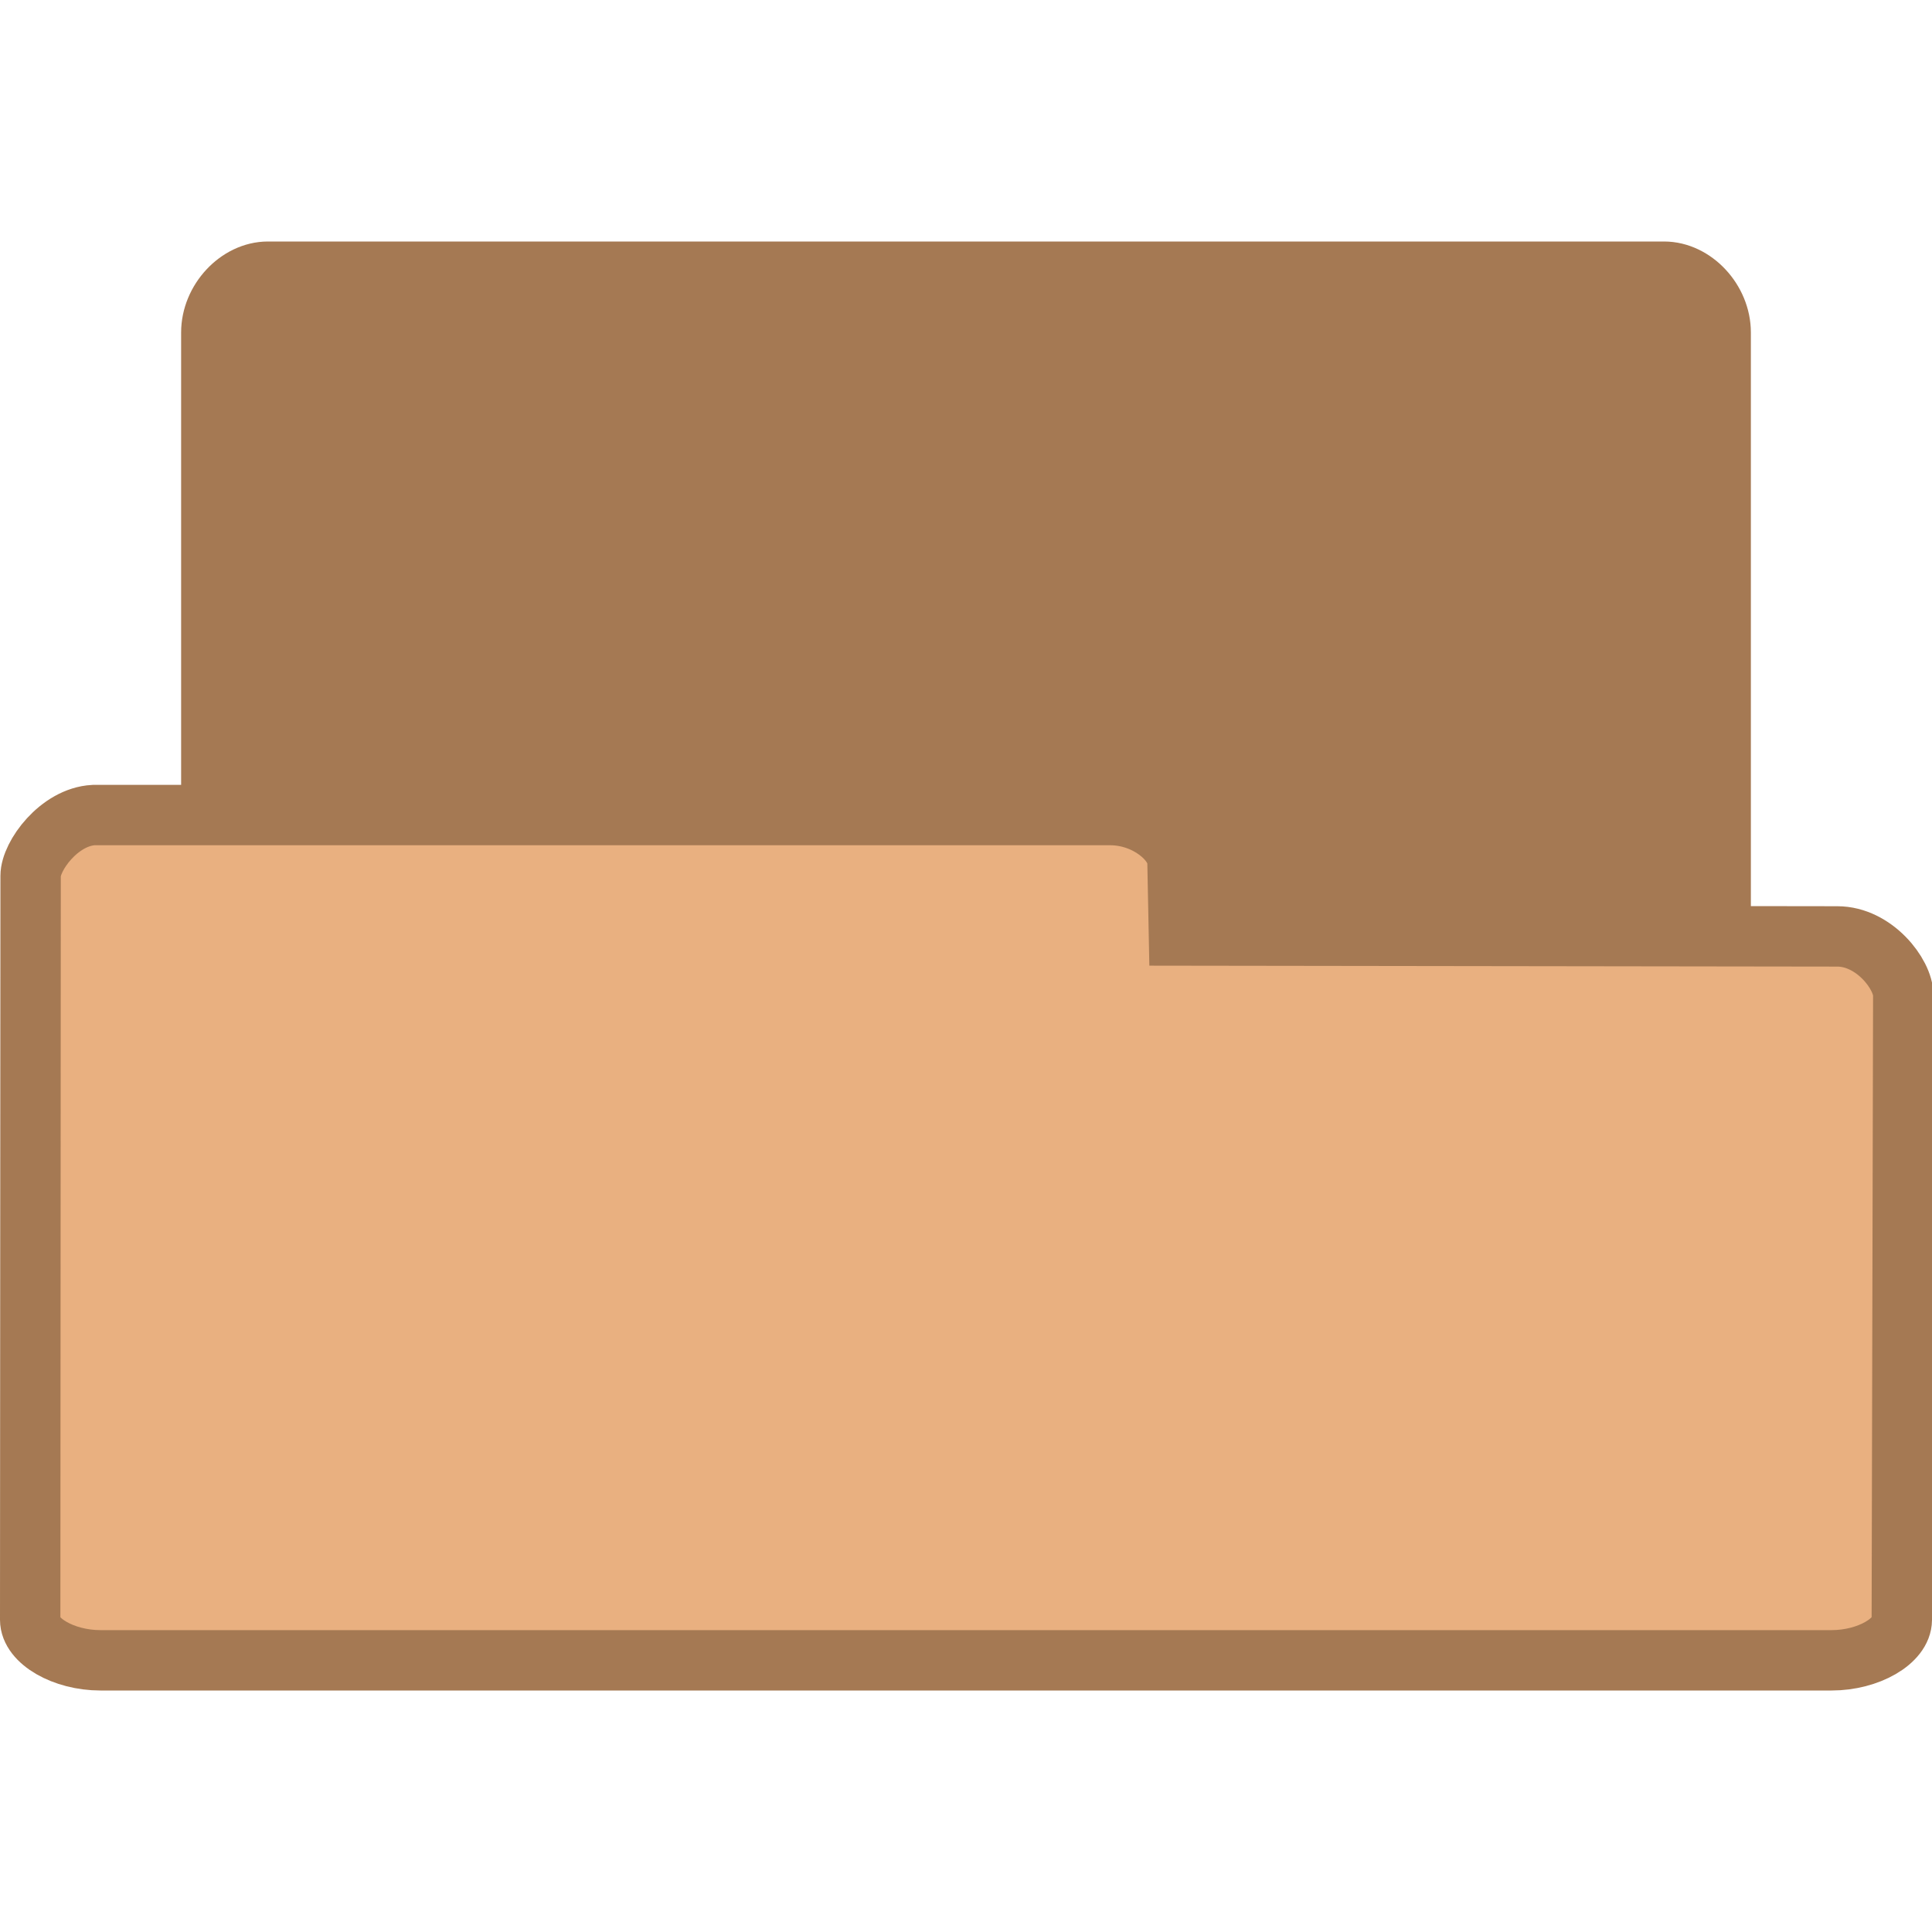
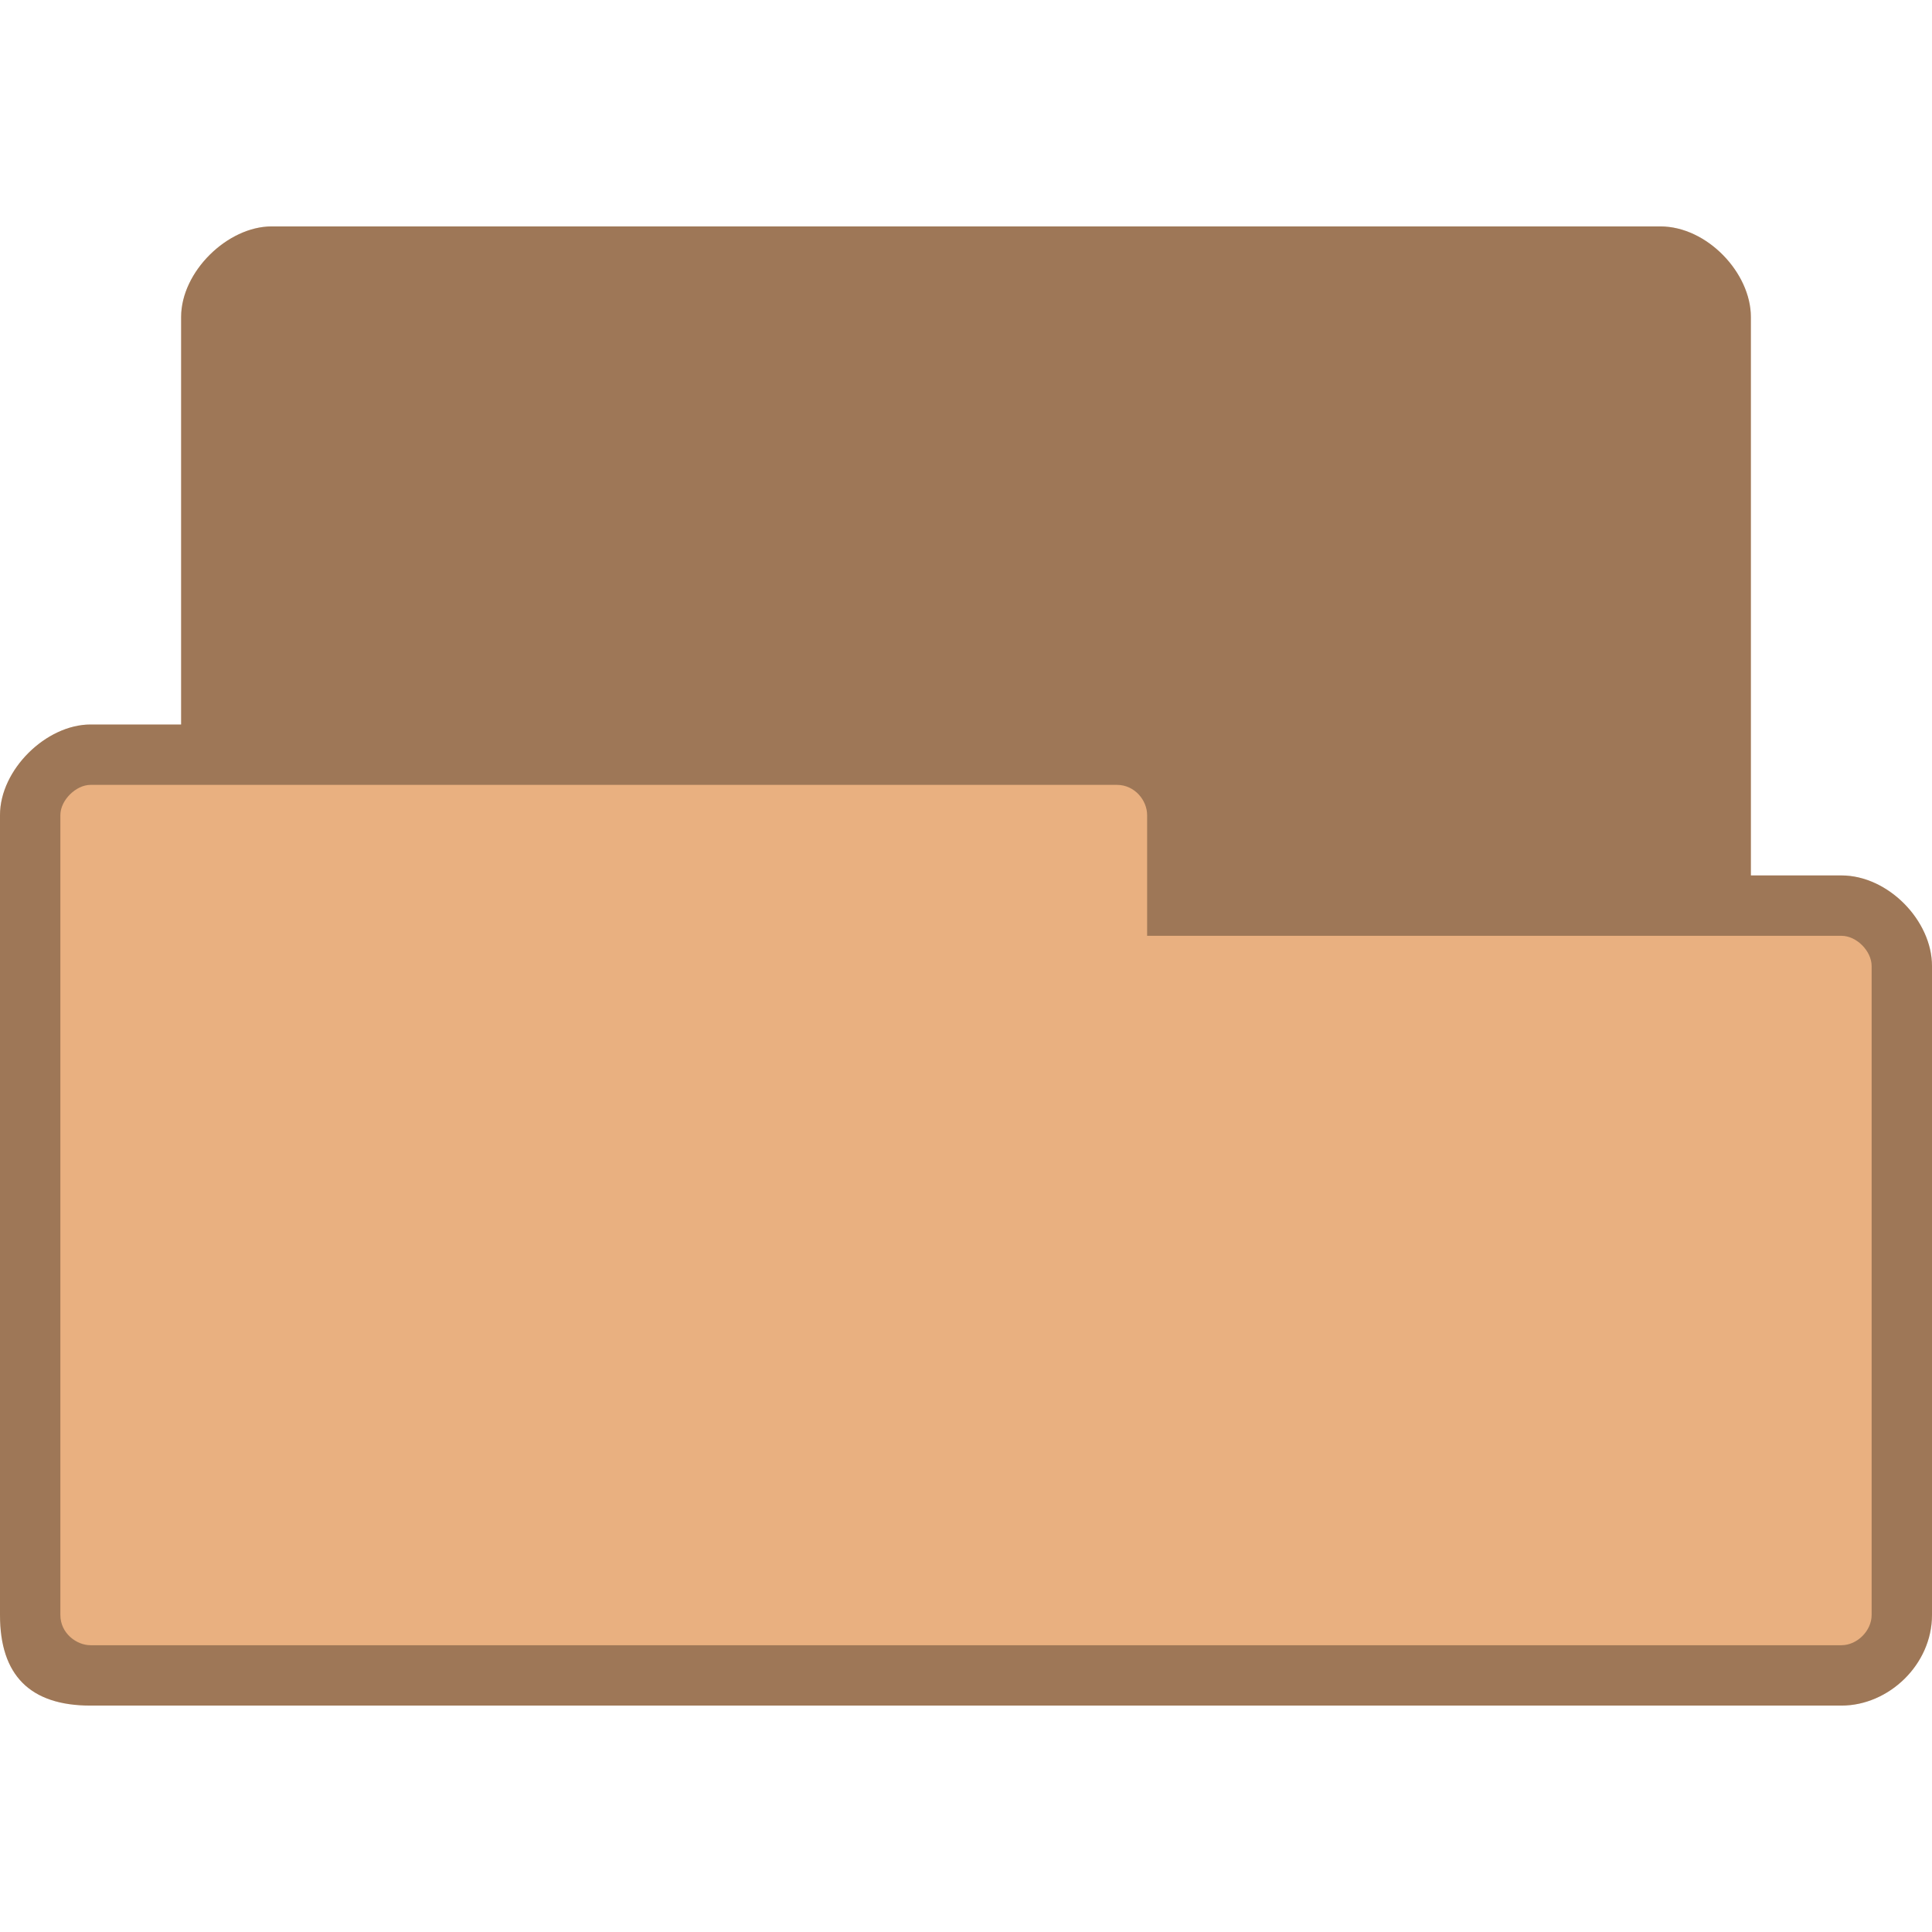
- <svg xmlns="http://www.w3.org/2000/svg" width="128" height="128" viewBox="0 0 128 128">
-   <g style="stroke:#a57953">
-     <path style="fill:#a57953" d="M 4.347 25.5 C 3.888 25.453 3.5 24.992 3.5 24.498 L 3.5 5.507 C 3.5 4.979 3.946 4.5 4.438 4.5 L 27.562 4.5 C 28.054 4.5 28.5 4.979 28.5 5.507 L 28.5 21.742 C 28.5 22.269 27.782 23.025 27.29 23.025 L 18.825 23.011 L 18.825 24.335 C 18.825 24.856 18.414 25.5 17.926 25.5 L 4.438 25.5 C 4.408 25.5 4.379 25.5 4.347 25.5 Z " transform="scale(4)" />
-     <path style="fill:#e9b080" d="M 1.55 13.5 C 0.98 13.531 0.507 14.177 0.507 14.507 L 0.5 26.829 C 0.5 27.18 1.053 27.5 1.663 27.5 L 30.337 27.5 C 30.947 27.5 31.499 27.18 31.5 26.829 L 31.524 16.485 C 31.524 16.134 31.041 15.51 30.432 15.51 L 19.527 15.495 L 19.503 14.277 C 19.496 13.929 18.993 13.5 18.388 13.5 L 1.663 13.5 C 1.626 13.5 1.59 13.5 1.55 13.5 Z " transform="scale(4)" />
-   </g>
+ <svg xmlns="http://www.w3.org/2000/svg" width="128" height="128" viewBox="0 0 128 128" id="svg2" version="1.1">
+   <defs id="defs12" />
+   <path style="fill:#e9b080;fill-opacity:1;stroke:none" d="m 18,15 c -2.928,0 -6,3 -6,6 l 0,27 -6,0 c -2.94,0 -6,2.991 -6,6 l 0,53 c 0,4 2,6 6,6 l 116,0 c 3.135,0 6,-2.717 6,-6 l 0,-43 c 0,-3.01 -2.91,-6 -6,-6 l -6,0 0,-37 c 0,-2.922 -2.906,-6 -6,-6 z" id="path6-6" />
+   <path style="fill:#000000;fill-opacity:0.322;stroke:none" d="m 18,15 c -2.928,0 -6,3 -6,6 l 0,27 -6,0 c -2.94,0 -6,2.991 -6,6 l 0,53 c 0,4 2,6 6,6 l 116,0 c 3.135,0 6,-2.717 6,-6 l 0,-43 c 0,-3.01 -2.91,-6 -6,-6 l -6,0 0,-37 c 0,-2.922 -2.906,-6 -6,-6 z M 6,52 74,52 c 1.18,0 2,1.03 2,2 l 0,8 46,0 c 1.011,0 2,1.017 2,2 l 0,43 c 0,1.043 -0.958,2 -2,2 L 6,109 c -0.929,0 -2,-0.793 -2,-2 L 4,54 c 0,-0.985 1.033,-2 2,-2 z" id="path3778" />
</svg>
